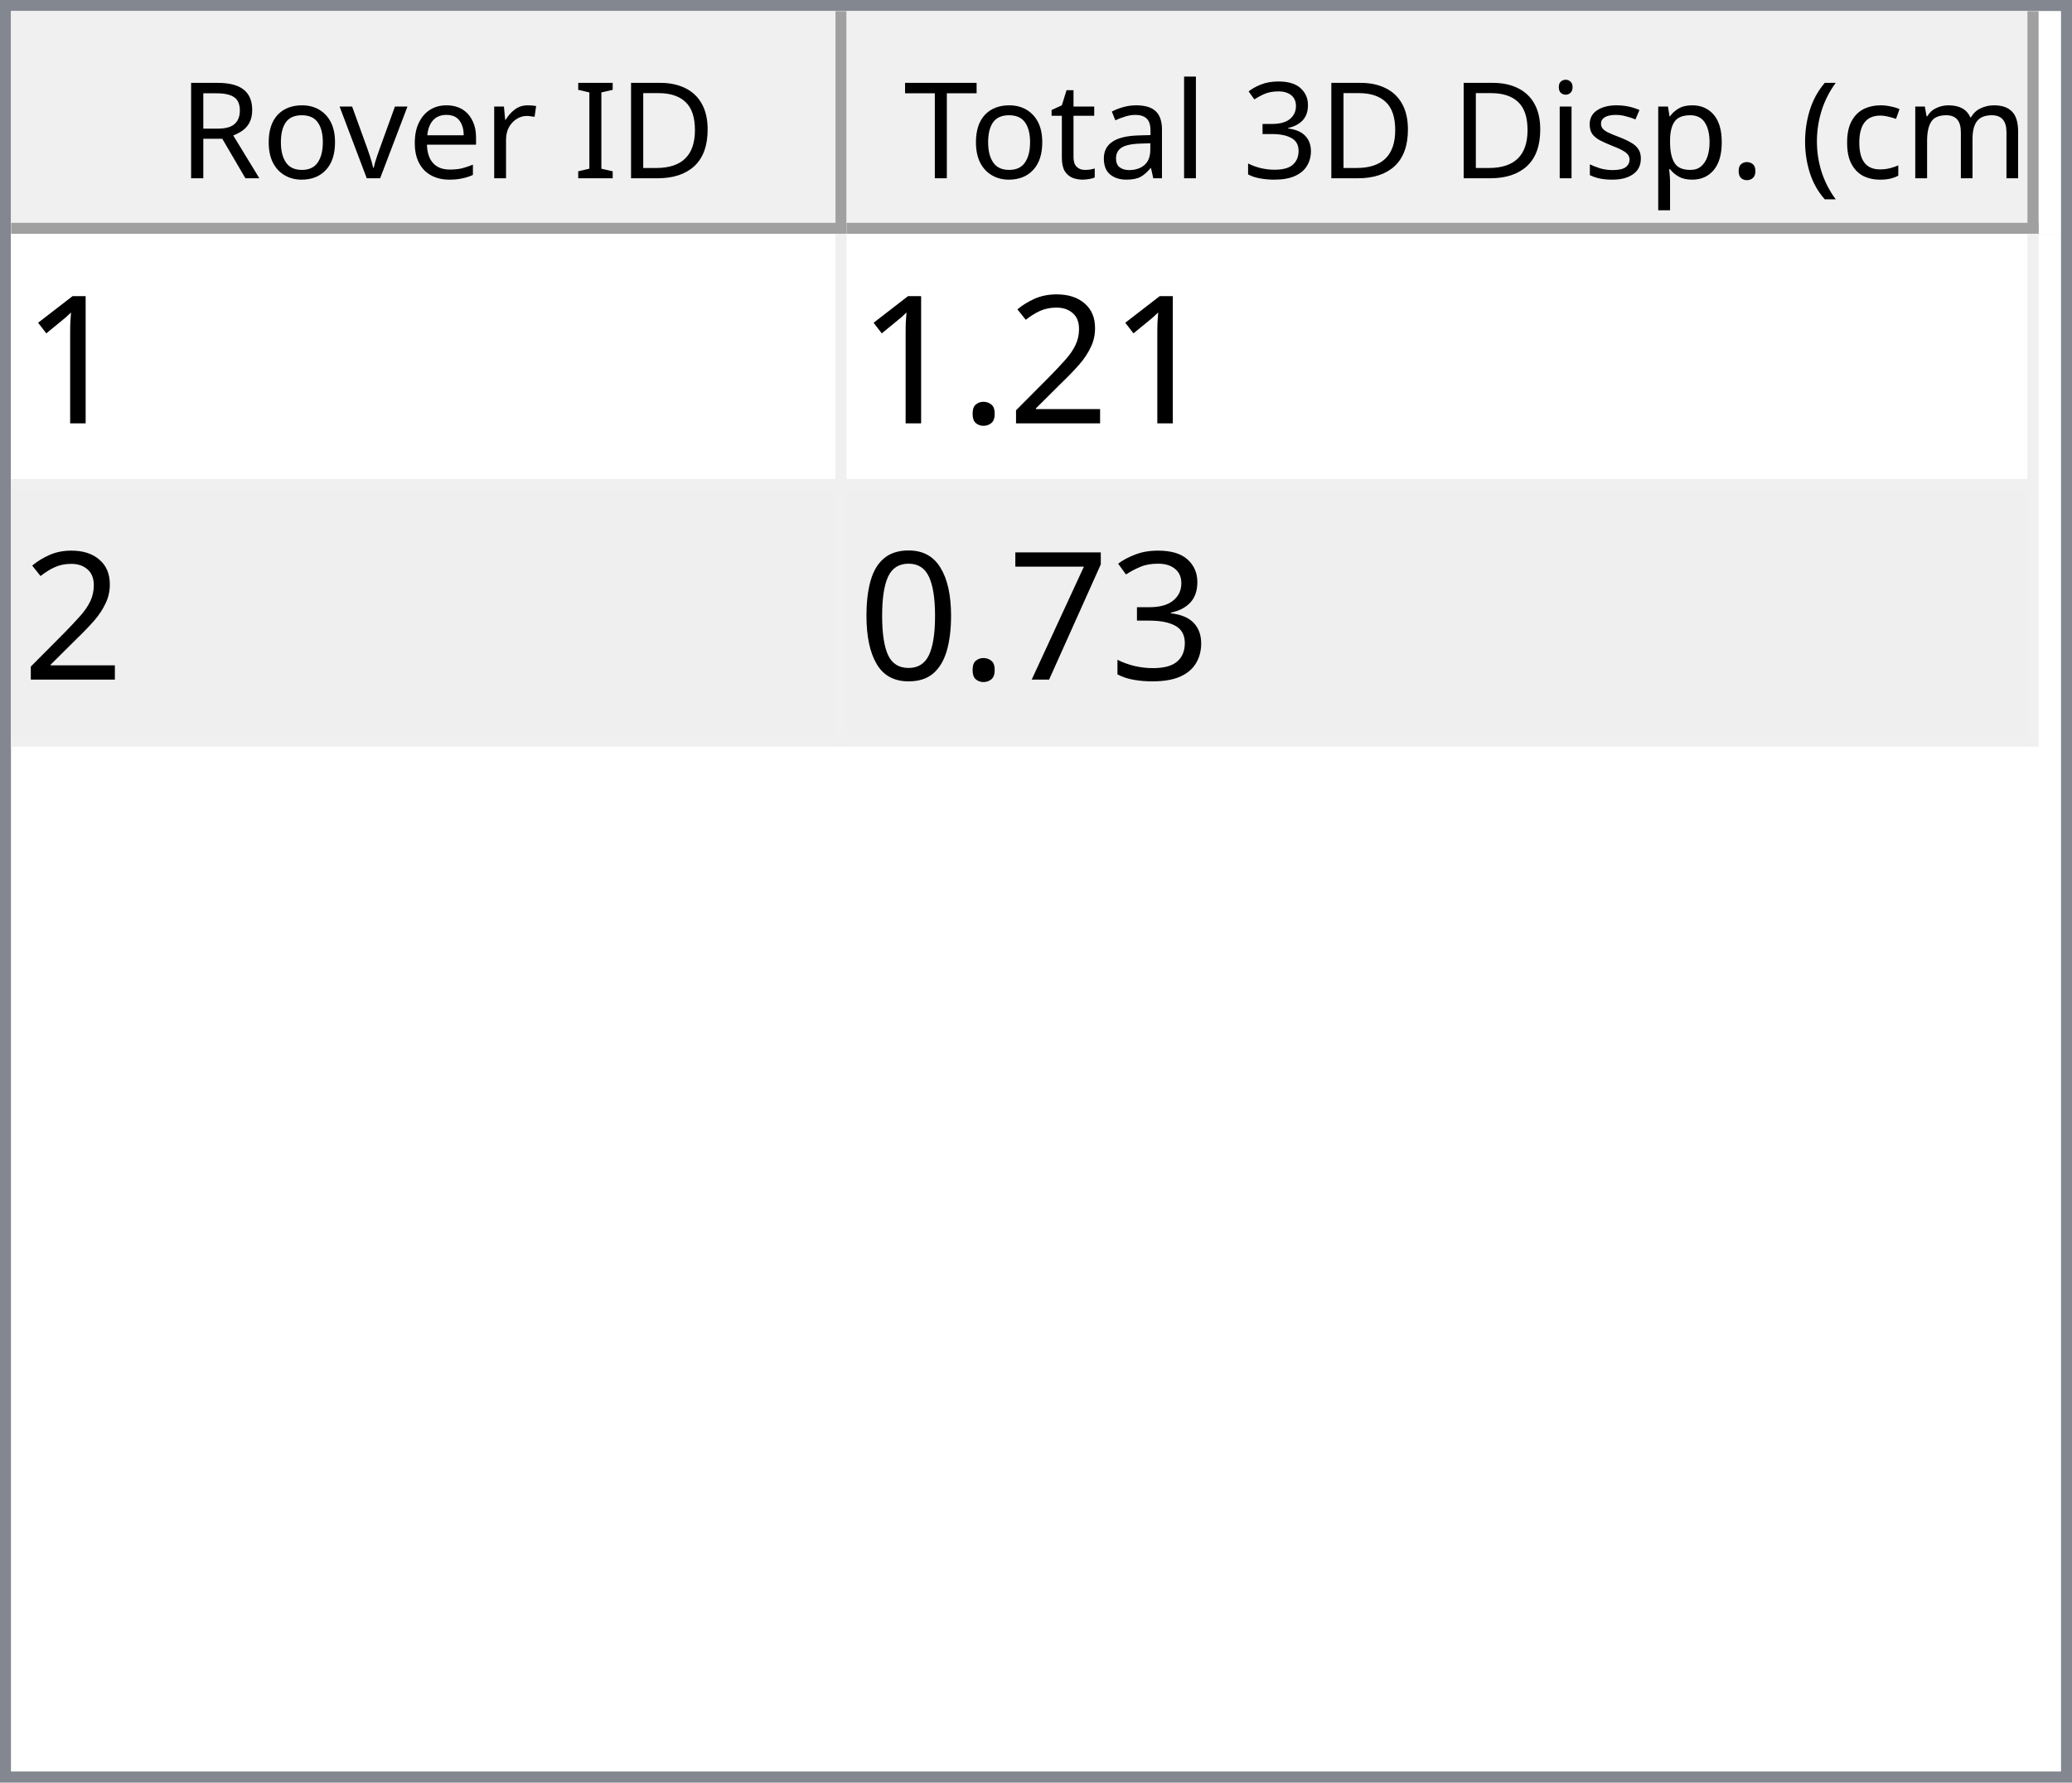
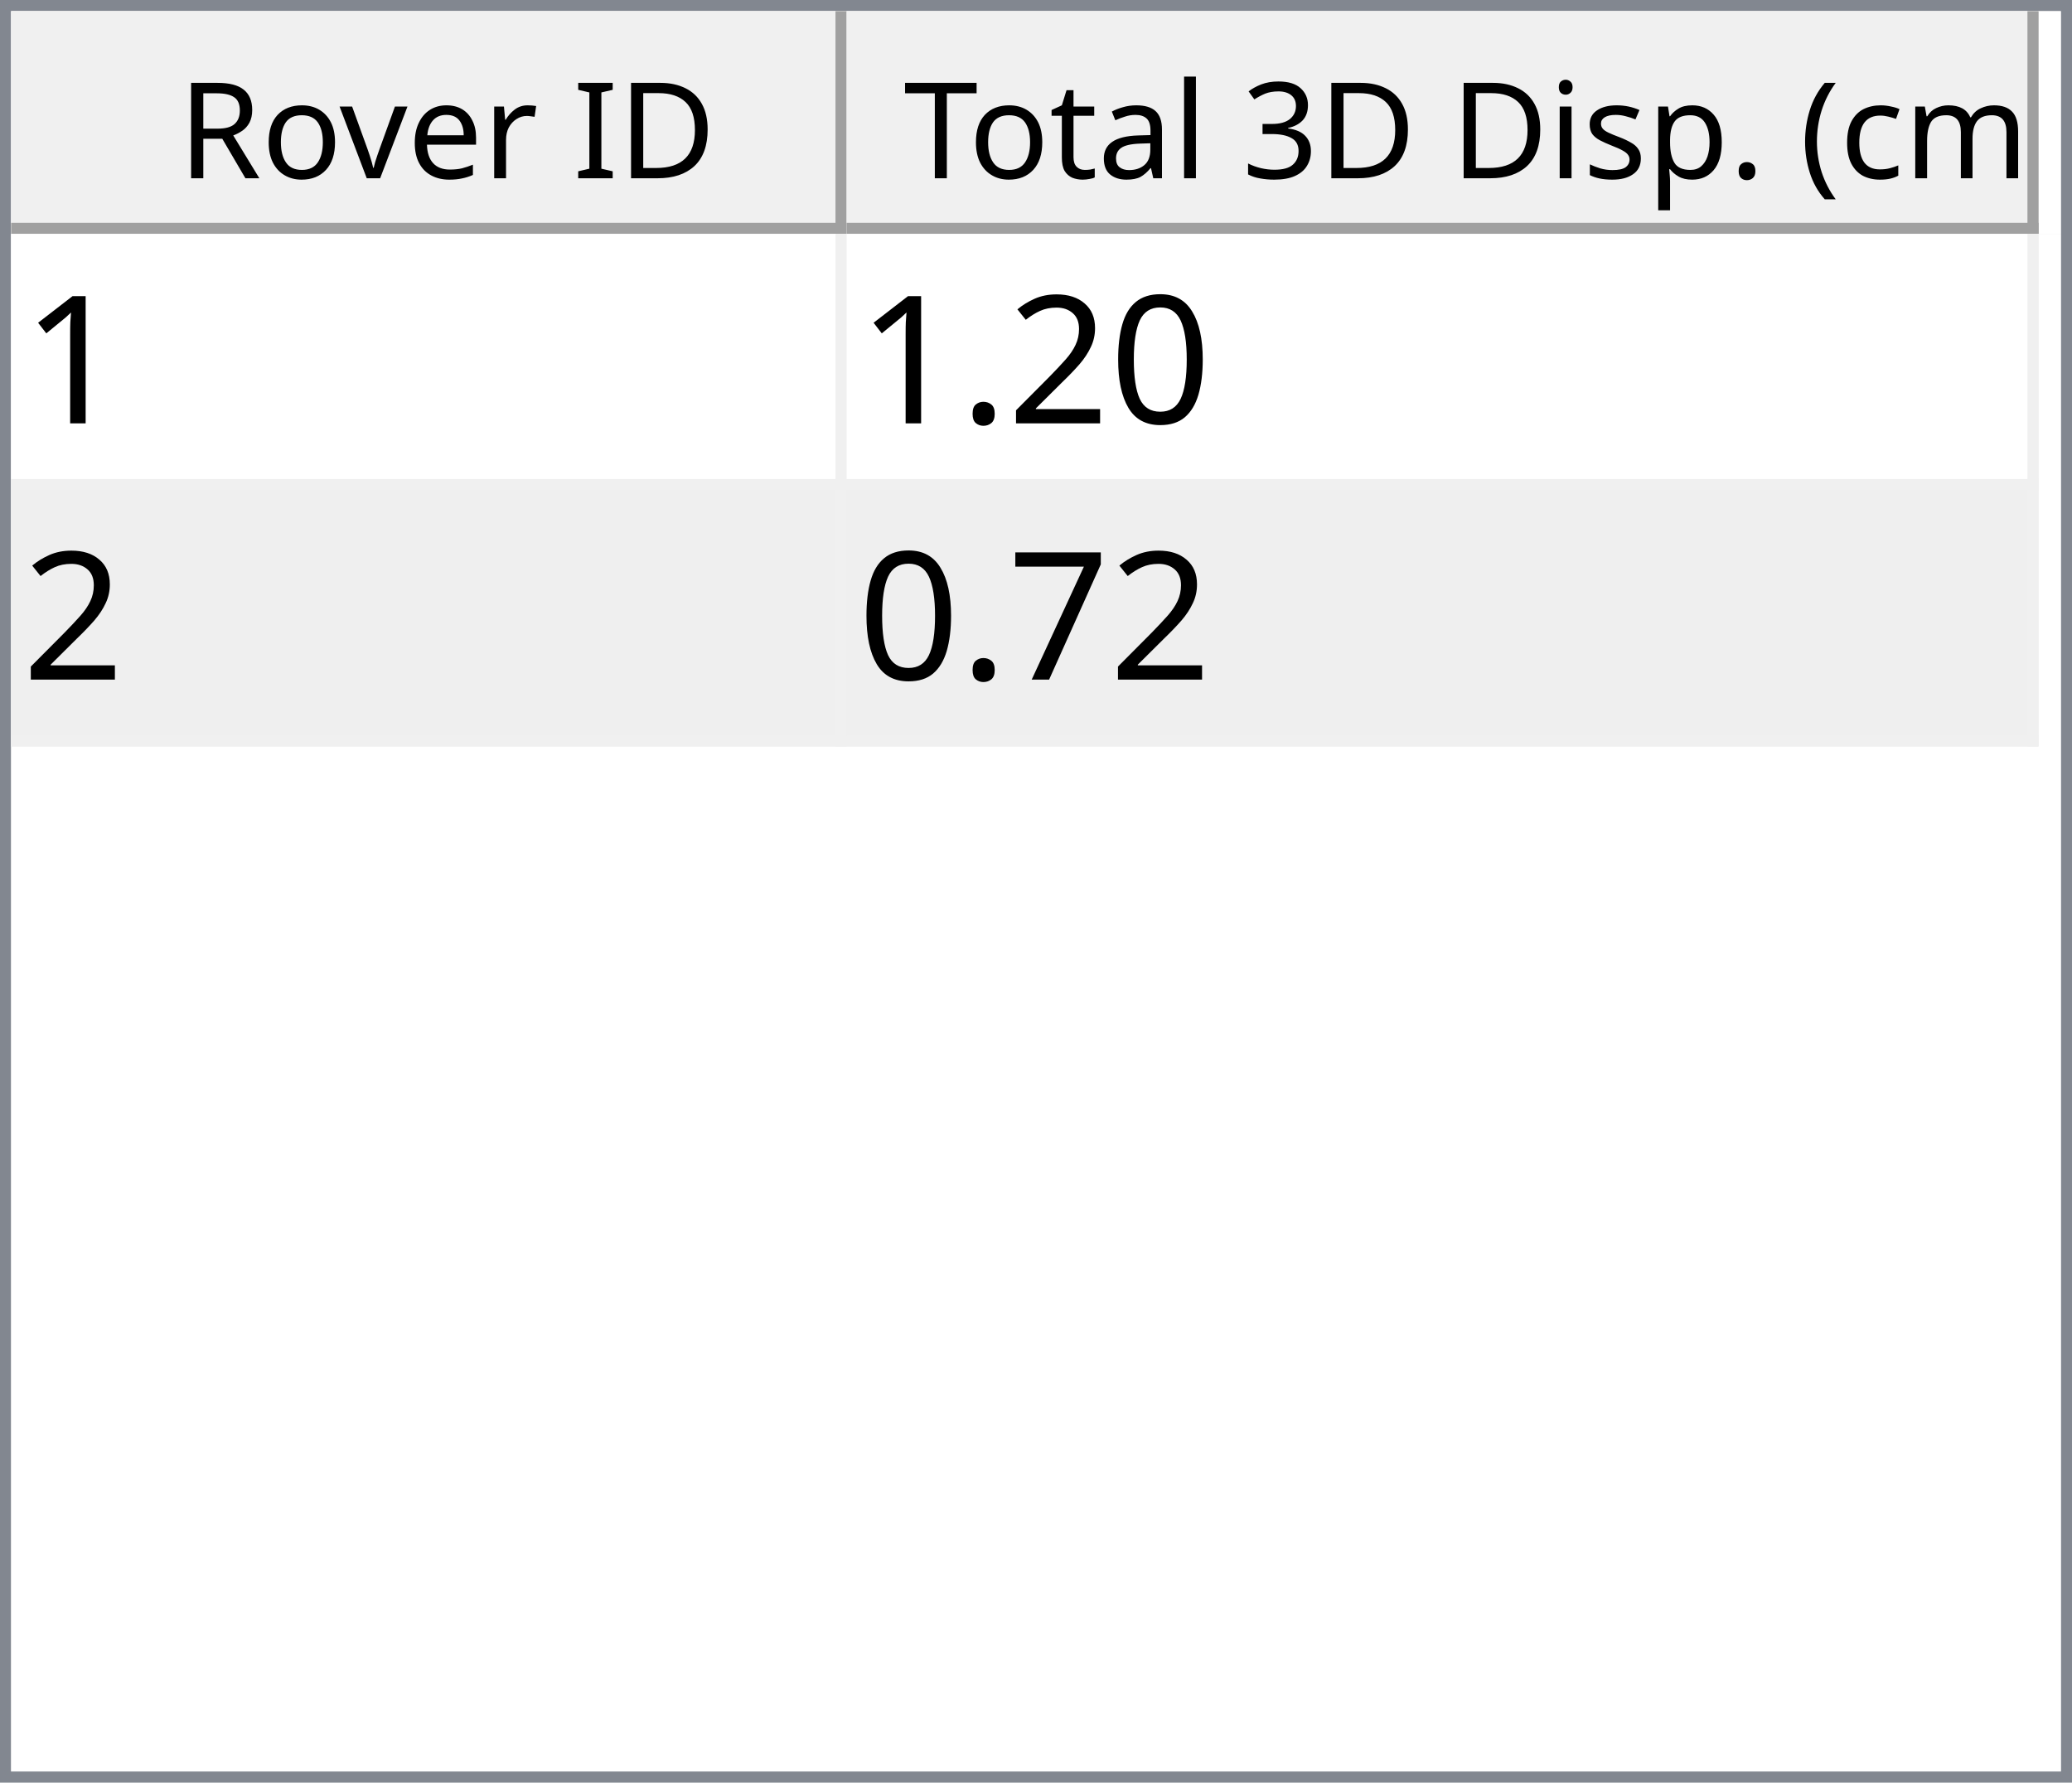
<svg xmlns="http://www.w3.org/2000/svg" style="fill-opacity:1; color-rendering:auto; color-interpolation:auto; text-rendering:auto; stroke:black; stroke-linecap:square; stroke-miterlimit:10; shape-rendering:auto; stroke-opacity:1; fill:black; stroke-dasharray:none; font-weight:normal; stroke-width:1; font-family:'Dialog'; font-style:normal; stroke-linejoin:miter; font-size:12px; stroke-dashoffset:0; image-rendering:auto;" width="186" height="160">
  <defs id="genericDefs" />
  <g>
    <defs id="defs1">
      <clipPath clipPathUnits="userSpaceOnUse" id="clipPath1">
        <path d="M0 0 L186 0 L186 160 L0 160 L0 0 Z" />
      </clipPath>
      <clipPath clipPathUnits="userSpaceOnUse" id="clipPath2">
        <path d="M0 0 L0 160 L186 160 L186 0 Z" />
      </clipPath>
      <clipPath clipPathUnits="userSpaceOnUse" id="clipPath3">
        <path d="M0 0 L0 20 L184 20 L184 0 Z" />
      </clipPath>
      <clipPath clipPathUnits="userSpaceOnUse" id="clipPath4">
        <path d="M0 0 L0 20 L75 20 L75 0 Z" />
      </clipPath>
      <clipPath clipPathUnits="userSpaceOnUse" id="clipPath5">
        <path d="M1 1 L1 19 L74 19 L74 1 Z" />
      </clipPath>
      <clipPath clipPathUnits="userSpaceOnUse" id="clipPath6">
        <path d="M0 0 L0 18 L73 18 L73 0 Z" />
      </clipPath>
      <clipPath clipPathUnits="userSpaceOnUse" id="clipPath7">
        <path d="M-0.5 -0.5 L-0.5 19.5 L74.5 19.5 L74.5 -0.5 Z" />
      </clipPath>
      <clipPath clipPathUnits="userSpaceOnUse" id="clipPath8">
        <path d="M0 0 L0 20 L107 20 L107 0 Z" />
      </clipPath>
      <clipPath clipPathUnits="userSpaceOnUse" id="clipPath9">
        <path d="M1 1 L1 19 L106 19 L106 1 Z" />
      </clipPath>
      <clipPath clipPathUnits="userSpaceOnUse" id="clipPath10">
        <path d="M0 0 L0 18 L105 18 L105 0 Z" />
      </clipPath>
      <clipPath clipPathUnits="userSpaceOnUse" id="clipPath11">
        <path d="M-0.5 -0.5 L-0.5 19.5 L106.5 19.5 L106.5 -0.5 Z" />
      </clipPath>
      <clipPath clipPathUnits="userSpaceOnUse" id="clipPath12">
        <path d="M0 0 L0 138 L184 138 L184 0 Z" />
      </clipPath>
      <clipPath clipPathUnits="userSpaceOnUse" id="clipPath13">
        <path d="M0 0 L0 46 L182 46 L182 0 Z" />
      </clipPath>
      <clipPath clipPathUnits="userSpaceOnUse" id="clipPath14">
        <path d="M-0.5 -0.5 L-0.5 45.5 L181.5 45.5 L181.5 -0.5 Z" />
      </clipPath>
      <clipPath clipPathUnits="userSpaceOnUse" id="clipPath15">
        <path d="M0 0 L0 22 L74 22 L74 0 Z" />
      </clipPath>
      <clipPath clipPathUnits="userSpaceOnUse" id="clipPath16">
        <path d="M0 0 L0 22 L106 22 L106 0 Z" />
      </clipPath>
      <font horiz-adv-x="64.551" id="font1">
        <font-face ascent="107.91" descent="25.098" units-per-em="100" style="font-style:normal; font-family:Segoe UI; font-weight:normal;" />
        <missing-glyph horiz-adv-x="64.551" d="M8.109 0 L8.109 68.266 L56.453 68.266 L56.453 0 L8.109 0 ZM15.328 7.234 L49.219 7.234 L49.219 61.031 L15.328 61.031 L15.328 7.234 Z" />
        <glyph unicode="D" horiz-adv-x="70.117" d="M9.188 0 L9.188 70.016 L28.516 70.016 Q65.531 70.016 65.531 35.891 Q65.531 19.672 55.25 9.836 Q44.969 0 27.734 0 L9.188 0 ZM17.391 62.594 L17.391 7.422 L27.828 7.422 Q41.609 7.422 49.273 14.797 Q56.938 22.172 56.938 35.688 Q56.938 62.594 28.328 62.594 L17.391 62.594 Z" />
        <glyph unicode="I" horiz-adv-x="26.611" d="M17.391 0 L9.188 0 L9.188 70.016 L17.391 70.016 L17.391 0 Z" />
        <glyph unicode=" " horiz-adv-x="27.393" d="" />
        <glyph unicode="r" horiz-adv-x="34.766" d="M34.188 41.891 Q32.078 43.5 28.125 43.5 Q23 43.5 19.555 38.672 Q16.109 33.844 16.109 25.484 L16.109 0 L8.109 0 L8.109 50 L16.109 50 L16.109 39.703 L16.312 39.703 Q18.016 44.969 21.531 47.922 Q25.047 50.875 29.391 50.875 Q32.516 50.875 34.188 50.203 L34.188 41.891 Z" />
        <glyph unicode="e" horiz-adv-x="52.295" d="M48.297 23 L12.984 23 Q13.188 14.656 17.484 10.109 Q21.781 5.562 29.297 5.562 Q37.75 5.562 44.828 11.141 L44.828 3.609 Q38.234 -1.172 27.391 -1.172 Q16.797 -1.172 10.742 5.641 Q4.688 12.453 4.688 24.812 Q4.688 36.469 11.305 43.82 Q17.922 51.172 27.734 51.172 Q37.547 51.172 42.922 44.828 Q48.297 38.484 48.297 27.203 L48.297 23 ZM40.094 29.781 Q40.047 36.719 36.75 40.578 Q33.453 44.438 27.594 44.438 Q21.922 44.438 17.969 40.383 Q14.016 36.328 13.094 29.781 L40.094 29.781 Z" />
        <glyph unicode="v" horiz-adv-x="47.9" d="M47.406 50 L27.484 0 L19.625 0 L0.688 50 L9.469 50 L22.172 13.672 Q23.578 9.672 23.922 6.688 L24.125 6.688 Q24.609 10.453 25.688 13.484 L38.969 50 L47.406 50 Z" />
        <glyph unicode="o" horiz-adv-x="58.594" d="M29 -1.172 Q17.922 -1.172 11.305 5.836 Q4.688 12.844 4.688 24.422 Q4.688 37.016 11.57 44.094 Q18.453 51.172 30.172 51.172 Q41.359 51.172 47.633 44.289 Q53.906 37.406 53.906 25.203 Q53.906 13.234 47.141 6.031 Q40.375 -1.172 29 -1.172 ZM29.594 44.438 Q21.875 44.438 17.383 39.188 Q12.891 33.938 12.891 24.703 Q12.891 15.828 17.43 10.695 Q21.969 5.562 29.594 5.562 Q37.359 5.562 41.531 10.594 Q45.703 15.625 45.703 24.906 Q45.703 34.281 41.531 39.359 Q37.359 44.438 29.594 44.438 Z" />
        <glyph unicode="R" horiz-adv-x="59.814" d="M59.375 0 L49.609 0 L37.891 19.625 Q36.281 22.359 34.766 24.289 Q33.25 26.219 31.664 27.438 Q30.078 28.656 28.25 29.219 Q26.422 29.781 24.125 29.781 L17.391 29.781 L17.391 0 L9.188 0 L9.188 70.016 L30.078 70.016 Q34.672 70.016 38.555 68.867 Q42.438 67.719 45.289 65.375 Q48.141 63.031 49.758 59.547 Q51.375 56.062 51.375 51.375 Q51.375 47.703 50.273 44.656 Q49.172 41.609 47.148 39.211 Q45.125 36.812 42.266 35.133 Q39.406 33.453 35.844 32.516 L35.844 32.328 Q37.594 31.547 38.891 30.547 Q40.188 29.547 41.359 28.18 Q42.531 26.812 43.68 25.078 Q44.828 23.344 46.234 21.047 L59.375 0 ZM17.391 62.594 L17.391 37.203 L28.516 37.203 Q31.594 37.203 34.203 38.133 Q36.812 39.062 38.719 40.797 Q40.625 42.531 41.703 45.047 Q42.781 47.562 42.781 50.688 Q42.781 56.297 39.141 59.445 Q35.5 62.594 28.609 62.594 L17.391 62.594 Z" />
        <glyph unicode=")" horiz-adv-x="30.176" d="M8.297 -15.922 L1.172 -15.922 Q16.406 2.344 16.406 26.812 Q16.406 51.469 1.078 70.016 L8.297 70.016 Q23.531 52.156 23.531 26.703 Q23.531 1.375 8.297 -15.922 Z" />
        <glyph unicode="m" horiz-adv-x="86.133" d="M79.109 0 L71.094 0 L71.094 28.719 Q71.094 37.016 68.531 40.727 Q65.969 44.438 59.906 44.438 Q54.781 44.438 51.195 39.75 Q47.609 35.062 47.609 28.516 L47.609 0 L39.594 0 L39.594 29.688 Q39.594 44.438 28.219 44.438 Q22.953 44.438 19.531 40.016 Q16.109 35.594 16.109 28.516 L16.109 0 L8.109 0 L8.109 50 L16.109 50 L16.109 42.094 L16.312 42.094 Q21.625 51.172 31.844 51.172 Q36.969 51.172 40.773 48.312 Q44.578 45.453 46 40.828 Q51.562 51.172 62.594 51.172 Q79.109 51.172 79.109 30.812 L79.109 0 Z" />
        <glyph unicode="c" horiz-adv-x="46.191" d="M42.188 2.297 Q36.422 -1.172 28.516 -1.172 Q17.828 -1.172 11.258 5.789 Q4.688 12.75 4.688 23.828 Q4.688 36.188 11.766 43.68 Q18.844 51.172 30.672 51.172 Q37.25 51.172 42.281 48.734 L42.281 40.531 Q36.719 44.438 30.375 44.438 Q22.703 44.438 17.797 38.945 Q12.891 33.453 12.891 24.516 Q12.891 15.719 17.508 10.641 Q22.125 5.562 29.891 5.562 Q36.422 5.562 42.188 9.906 L42.188 2.297 Z" />
        <glyph unicode="(" horiz-adv-x="30.176" d="M29.109 -15.922 L21.969 -15.922 Q6.844 1.375 6.844 26.703 Q6.844 52.156 21.969 70.016 L29.203 70.016 Q13.875 51.469 13.875 26.812 Q13.875 2.344 29.109 -15.922 Z" />
        <glyph unicode="." horiz-adv-x="21.68" d="M10.891 -1.078 Q8.641 -1.078 7.055 0.539 Q5.469 2.156 5.469 4.391 Q5.469 6.641 7.055 8.273 Q8.641 9.906 10.891 9.906 Q13.188 9.906 14.797 8.273 Q16.406 6.641 16.406 4.391 Q16.406 2.156 14.797 0.539 Q13.188 -1.078 10.891 -1.078 Z" />
        <glyph unicode="p" horiz-adv-x="58.789" d="M16.312 7.234 L16.109 7.234 L16.109 -23 L8.109 -23 L8.109 50 L16.109 50 L16.109 41.219 L16.312 41.219 Q22.219 51.172 33.594 51.172 Q43.266 51.172 48.688 44.461 Q54.109 37.75 54.109 26.469 Q54.109 13.922 48 6.375 Q41.891 -1.172 31.297 -1.172 Q21.578 -1.172 16.312 7.234 ZM16.109 27.391 L16.109 20.406 Q16.109 14.203 20.141 9.883 Q24.172 5.562 30.375 5.562 Q37.641 5.562 41.773 11.133 Q45.906 16.703 45.906 26.609 Q45.906 34.969 42.047 39.703 Q38.188 44.438 31.594 44.438 Q24.609 44.438 20.359 39.578 Q16.109 34.719 16.109 27.391 Z" />
        <glyph unicode="s" horiz-adv-x="42.432" d="M5.078 1.812 L5.078 10.406 Q11.625 5.562 19.484 5.562 Q30.031 5.562 30.031 12.594 Q30.031 14.594 29.125 15.992 Q28.219 17.391 26.68 18.461 Q25.141 19.531 23.07 20.383 Q21 21.234 18.609 22.172 Q15.281 23.484 12.766 24.828 Q10.25 26.172 8.57 27.859 Q6.891 29.547 6.031 31.695 Q5.172 33.844 5.172 36.719 Q5.172 40.234 6.789 42.945 Q8.406 45.656 11.086 47.484 Q13.766 49.312 17.211 50.242 Q20.656 51.172 24.312 51.172 Q30.812 51.172 35.938 48.922 L35.938 40.828 Q30.422 44.438 23.25 44.438 Q21 44.438 19.195 43.922 Q17.391 43.406 16.094 42.477 Q14.797 41.547 14.086 40.258 Q13.375 38.969 13.375 37.406 Q13.375 35.453 14.086 34.133 Q14.797 32.812 16.164 31.789 Q17.531 30.766 19.484 29.938 Q21.438 29.109 23.922 28.125 Q27.25 26.859 29.883 25.516 Q32.516 24.172 34.375 22.484 Q36.234 20.797 37.234 18.602 Q38.234 16.406 38.234 13.375 Q38.234 9.672 36.602 6.938 Q34.969 4.203 32.234 2.398 Q29.5 0.594 25.93 -0.289 Q22.359 -1.172 18.453 -1.172 Q10.75 -1.172 5.078 1.812 Z" />
        <glyph unicode="i" horiz-adv-x="24.219" d="M12.203 62.703 Q10.062 62.703 8.547 64.164 Q7.031 65.625 7.031 67.875 Q7.031 70.125 8.547 71.609 Q10.062 73.094 12.203 73.094 Q14.406 73.094 15.945 71.609 Q17.484 70.125 17.484 67.875 Q17.484 65.719 15.945 64.211 Q14.406 62.703 12.203 62.703 ZM16.109 0 L8.109 0 L8.109 50 L16.109 50 L16.109 0 Z" />
        <glyph unicode="3" horiz-adv-x="53.906" d="M46.531 19.828 Q46.531 15.094 44.75 11.211 Q42.969 7.328 39.719 4.57 Q36.469 1.812 31.93 0.297 Q27.391 -1.219 21.922 -1.219 Q11.922 -1.219 6 2.594 L6 11.188 Q13.094 5.609 22.219 5.609 Q25.875 5.609 28.828 6.539 Q31.781 7.469 33.906 9.227 Q36.031 10.984 37.18 13.477 Q38.328 15.969 38.328 19.094 Q38.328 32.812 18.797 32.812 L12.984 32.812 L12.984 39.594 L18.5 39.594 Q35.797 39.594 35.797 52.484 Q35.797 64.406 22.609 64.406 Q15.188 64.406 8.688 59.422 L8.688 67.188 Q15.375 71.188 24.609 71.188 Q29 71.188 32.57 69.969 Q36.141 68.75 38.68 66.555 Q41.219 64.359 42.609 61.281 Q44 58.203 44 54.5 Q44 40.672 30.031 36.719 L30.031 36.531 Q33.594 36.141 36.625 34.797 Q39.656 33.453 41.852 31.305 Q44.047 29.156 45.289 26.25 Q46.531 23.344 46.531 19.828 Z" />
        <glyph unicode="l" horiz-adv-x="24.219" d="M16.109 0 L8.109 0 L8.109 74.031 L16.109 74.031 L16.109 0 Z" />
        <glyph unicode="a" horiz-adv-x="50.879" d="M43.891 0 L35.891 0 L35.891 7.812 L35.688 7.812 Q30.469 -1.172 20.312 -1.172 Q12.844 -1.172 8.617 2.781 Q4.391 6.734 4.391 13.281 Q4.391 27.297 20.906 29.594 L35.891 31.688 Q35.891 44.438 25.594 44.438 Q16.547 44.438 9.281 38.281 L9.281 46.484 Q16.656 51.172 26.266 51.172 Q43.891 51.172 43.891 32.516 L43.891 0 ZM35.891 25.297 L23.828 23.641 Q18.266 22.859 15.43 20.875 Q12.594 18.891 12.594 13.875 Q12.594 10.203 15.211 7.883 Q17.828 5.562 22.172 5.562 Q28.125 5.562 32.008 9.742 Q35.891 13.922 35.891 20.312 L35.891 25.297 Z" />
        <glyph unicode="t" horiz-adv-x="33.887" d="M31.297 0.484 Q28.469 -1.078 23.828 -1.078 Q10.688 -1.078 10.688 13.578 L10.688 43.172 L2.094 43.172 L2.094 50 L10.688 50 L10.688 62.203 L18.703 64.797 L18.703 50 L31.297 50 L31.297 43.172 L18.703 43.172 L18.703 14.984 Q18.703 9.969 20.414 7.82 Q22.125 5.672 26.078 5.672 Q29.109 5.672 31.297 7.328 L31.297 0.484 Z" />
        <glyph unicode="T" horiz-adv-x="52.393" d="M50.594 62.594 L30.375 62.594 L30.375 0 L22.172 0 L22.172 62.594 L2 62.594 L2 70.016 L50.594 70.016 L50.594 62.594 Z" />
      </font>
      <font horiz-adv-x="75.0" id="font2">
        <font-face ascent="100.537" descent="21.973" units-per-em="100" style="font-style:normal; font-family:sans-serif; font-weight:normal;" />
        <missing-glyph horiz-adv-x="75.0" d="M12.5 0 L12.5 62.5 L62.5 62.5 L62.5 0 L12.5 0 ZM14.062 1.562 L60.938 1.562 L60.938 60.938 L14.062 60.938 L14.062 1.562 Z" />
        <glyph unicode="1" horiz-adv-x="55.615" d="M37.25 0 L28.469 0 L28.469 56 Q25.297 52.984 20.141 49.953 Q14.984 46.922 10.891 45.406 L10.891 53.906 Q18.266 57.375 23.781 62.305 Q29.297 67.234 31.594 71.875 L37.25 71.875 L37.25 0 Z" />
+         <glyph unicode="0" horiz-adv-x="55.615" d="M4.156 35.297 Q4.156 48 6.766 55.742 Q9.375 63.484 14.523 67.68 Q19.672 71.875 27.484 71.875 Q33.25 71.875 37.594 69.555 Q41.938 67.234 44.773 62.867 Q47.609 58.5 49.219 52.227 Q50.828 45.953 50.828 35.297 Q50.828 22.703 48.242 14.969 Q45.656 7.234 40.508 3.008 Q35.359 -1.219 27.484 -1.219 Q17.141 -1.219 11.234 6.203 Q4.156 15.141 4.156 35.297 ZM13.188 35.297 Q13.188 17.672 17.312 11.836 Q21.438 6 27.484 6 Q33.547 6 37.672 11.859 Q41.797 17.719 41.797 35.297 Q41.797 52.984 37.672 58.789 Q33.547 64.594 27.391 64.594 Q21.344 64.594 17.719 59.469 Q13.188 52.938 13.188 35.297 Z" />
        <glyph unicode="2" horiz-adv-x="55.615" d="M50.344 8.453 L50.344 0 L3.031 0 Q2.938 3.172 4.047 6.109 Q5.859 10.938 9.836 15.625 Q13.812 20.312 21.344 26.469 Q33.016 36.031 37.117 41.625 Q41.219 47.219 41.219 52.203 Q41.219 57.422 37.477 61.008 Q33.734 64.594 27.734 64.594 Q21.391 64.594 17.578 60.789 Q13.766 56.984 13.719 50.25 L4.688 51.172 Q5.609 61.281 11.664 66.578 Q17.719 71.875 27.938 71.875 Q38.234 71.875 44.242 66.164 Q50.25 60.453 50.25 52 Q50.25 47.703 48.492 43.555 Q46.734 39.406 42.656 34.812 Q38.578 30.219 29.109 22.219 Q21.188 15.578 18.945 13.211 Q16.703 10.844 15.234 8.453 L50.344 8.453 Z" />
        <glyph unicode="." horiz-adv-x="27.783" d="M9.078 0 L9.078 10.016 L19.094 10.016 L19.094 0 L9.078 0 Z" />
-         <glyph unicode="3" horiz-adv-x="55.615" d="M4.203 18.891 L12.984 20.062 Q14.5 12.594 18.141 9.297 Q21.781 6 27 6 Q33.203 6 37.477 10.297 Q41.75 14.594 41.75 20.953 Q41.75 27 37.797 30.93 Q33.844 34.859 27.734 34.859 Q25.25 34.859 21.531 33.891 L22.516 41.609 Q23.391 41.5 23.922 41.5 Q29.547 41.5 34.039 44.43 Q38.531 47.359 38.531 53.469 Q38.531 58.297 35.258 61.477 Q31.984 64.656 26.812 64.656 Q21.688 64.656 18.266 61.43 Q14.844 58.203 13.875 51.766 L5.078 53.328 Q6.688 62.156 12.398 67.016 Q18.109 71.875 26.609 71.875 Q32.469 71.875 37.398 69.359 Q42.328 66.844 44.945 62.5 Q47.562 58.156 47.562 53.266 Q47.562 48.641 45.07 44.828 Q42.578 41.016 37.703 38.766 Q44.047 37.312 47.562 32.695 Q51.078 28.078 51.078 21.141 Q51.078 11.766 44.242 5.25 Q37.406 -1.266 26.953 -1.266 Q17.531 -1.266 11.305 4.352 Q5.078 9.969 4.203 18.891 Z" />
        <glyph unicode="7" horiz-adv-x="55.615" d="M4.734 62.203 L4.734 70.656 L51.078 70.656 L51.078 63.812 Q44.234 56.547 37.523 44.484 Q30.812 32.422 27.156 19.672 Q24.516 10.688 23.781 0 L14.75 0 Q14.891 8.453 18.062 20.414 Q21.234 32.375 27.172 43.484 Q33.109 54.594 39.797 62.203 L4.734 62.203 Z" />
-         <glyph unicode="0" horiz-adv-x="55.615" d="M4.156 35.297 Q4.156 48 6.766 55.742 Q9.375 63.484 14.523 67.68 Q19.672 71.875 27.484 71.875 Q33.25 71.875 37.594 69.555 Q41.938 67.234 44.773 62.867 Q47.609 58.5 49.219 52.227 Q50.828 45.953 50.828 35.297 Q50.828 22.703 48.242 14.969 Q45.656 7.234 40.508 3.008 Q35.359 -1.219 27.484 -1.219 Q17.141 -1.219 11.234 6.203 Q4.156 15.141 4.156 35.297 ZM13.188 35.297 Q13.188 17.672 17.312 11.836 Q21.438 6 27.484 6 Q33.547 6 37.672 11.859 Q41.797 17.719 41.797 35.297 Q41.797 52.984 37.672 58.789 Q33.547 64.594 27.391 64.594 Q21.344 64.594 17.719 59.469 Q13.188 52.938 13.188 35.297 Z" />
      </font>
    </defs>
    <g style="fill:white; stroke:white;">
      <rect x="0" y="0" width="186" style="clip-path:url(#clipPath1); stroke:none;" height="160" />
    </g>
    <g style="fill:white; text-rendering:optimizeSpeed; color-rendering:optimizeSpeed; image-rendering:optimizeSpeed; shape-rendering:crispEdges; stroke:white; color-interpolation:sRGB;">
      <rect x="0" width="186" height="160" y="0" style="stroke:none;" />
      <path style="stroke:none;" d="M0 160 L186 160 L186 0 L0 0 Z" />
    </g>
    <g style="fill:rgb(240,240,240); font-family:'Segoe UI'; stroke:rgb(240,240,240);">
      <rect x="0" y="0" width="186" style="clip-path:url(#clipPath2); stroke:none;" height="160" />
    </g>
    <g style="fill:rgb(130,135,144); font-family:'Segoe UI'; stroke:rgb(130,135,144);">
      <path d="M0 0 L186 0 L186 160 L0 160 L0 0 ZM1 1 L185 1 L185 159 L1 159 L1 1 Z" style="fill-rule:evenodd; clip-path:url(#clipPath2); stroke:none;" />
    </g>
    <g style="fill:white; font-family:'Segoe UI'; stroke:white;" transform="translate(1,1)">
      <rect x="0" y="0" width="184" style="clip-path:url(#clipPath3); stroke:none;" height="20" />
    </g>
    <g style="fill:rgb(240,240,240); font-family:'Segoe UI'; stroke:rgb(240,240,240);" transform="translate(1,1)">
      <rect x="0" y="0" width="75" style="clip-path:url(#clipPath4); stroke:none;" height="20" />
    </g>
    <g style="font-family:'Segoe UI';" transform="translate(2,2)">
      <text x="14" xml:space="preserve" y="14" style="clip-path:url(#clipPath6); stroke:none;">Rover ID</text>
    </g>
    <g style="fill:rgb(160,160,160); font-family:'Segoe UI'; stroke:rgb(160,160,160); stroke-linejoin:bevel;" transform="translate(1.5,1.5)">
      <line x1="74" x2="74" y1="0" style="fill:none; clip-path:url(#clipPath7);" y2="19" />
    </g>
    <g style="fill:rgb(160,160,160); font-family:'Segoe UI'; stroke:rgb(160,160,160); stroke-linejoin:bevel;" transform="matrix(1,0,0,1,1,1) translate(0.5,0.5)">
      <line x1="0" x2="74" y1="19" style="fill:none; clip-path:url(#clipPath7);" y2="19" />
    </g>
    <g style="fill:rgb(240,240,240); font-family:'Segoe UI'; stroke:rgb(240,240,240);" transform="translate(76,1)">
      <rect x="0" y="0" width="107" style="clip-path:url(#clipPath8); stroke:none;" height="20" />
    </g>
    <g style="font-family:'Segoe UI';" transform="translate(77,2)">
      <text x="1" xml:space="preserve" y="14" style="clip-path:url(#clipPath10); stroke:none;"> Total 3D Disp. (cm)</text>
    </g>
    <g style="fill:rgb(160,160,160); font-family:'Segoe UI'; stroke:rgb(160,160,160); stroke-linejoin:bevel;" transform="translate(76.5,1.5)">
      <line x1="106" x2="106" y1="0" style="fill:none; clip-path:url(#clipPath11);" y2="19" />
    </g>
    <g style="fill:rgb(160,160,160); font-family:'Segoe UI'; stroke:rgb(160,160,160); stroke-linejoin:bevel;" transform="matrix(1,0,0,1,76,1) translate(0.5,0.5)">
      <line x1="0" x2="106" y1="19" style="fill:none; clip-path:url(#clipPath11);" y2="19" />
    </g>
    <g style="fill:white; font-family:'Segoe UI'; stroke:white;" transform="translate(1,21)">
      <rect x="0" y="0" width="184" style="clip-path:url(#clipPath12); stroke:none;" height="138" />
    </g>
    <g style="fill:rgb(240,240,240); font-size:16px; font-family:sans-serif; stroke:rgb(240,240,240);" transform="translate(1,21)">
      <rect x="0" y="0" width="182" style="clip-path:url(#clipPath13); stroke:none;" height="46" />
      <line transform="translate(0.5,0.5)" x1="0" x2="181" y1="22" style="clip-path:url(#clipPath14); fill:none; stroke-linejoin:bevel;" y2="22" />
    </g>
    <g transform="matrix(1,0,0,1,1,21) translate(0.5,0.5)" style="fill:rgb(240,240,240); font-size:16px; font-family:sans-serif; stroke:rgb(240,240,240); stroke-linejoin:bevel;">
      <line x1="0" x2="181" y1="45" style="fill:none; clip-path:url(#clipPath14);" y2="45" />
    </g>
    <g transform="matrix(1,0,0,1,1,21) translate(0.5,0.5)" style="fill:rgb(240,240,240); font-size:16px; font-family:sans-serif; stroke:rgb(240,240,240); stroke-linejoin:bevel;">
      <line x1="74" x2="74" y1="0" style="fill:none; clip-path:url(#clipPath14);" y2="45" />
    </g>
    <g transform="matrix(1,0,0,1,1,21) translate(0.5,0.5)" style="fill:rgb(240,240,240); font-size:16px; font-family:sans-serif; stroke:rgb(240,240,240); stroke-linejoin:bevel;">
      <line x1="181" x2="181" y1="0" style="fill:none; clip-path:url(#clipPath14);" y2="45" />
    </g>
    <g style="fill:white; font-size:16px; font-family:sans-serif; stroke:white;" transform="matrix(1,0,0,1,1,21)">
      <rect x="0" y="0" width="74" style="clip-path:url(#clipPath15); stroke:none;" height="22" />
      <text x="1" y="17" style="fill:black; clip-path:url(#clipPath15); stroke:none;" xml:space="preserve">1</text>
    </g>
    <g style="fill:white; font-size:16px; font-family:sans-serif; stroke:white;" transform="matrix(1,0,0,1,1,21) translate(75,0)">
      <rect x="0" y="0" width="106" style="clip-path:url(#clipPath16); stroke:none;" height="22" />
-       <text x="1" y="17" style="fill:black; clip-path:url(#clipPath16); stroke:none;" xml:space="preserve">1.21</text>
+       <text x="1" y="17" style="fill:black; clip-path:url(#clipPath16); stroke:none;" xml:space="preserve">1.20</text>
    </g>
    <g style="fill:rgb(239,239,239); font-size:16px; font-family:sans-serif; stroke:rgb(239,239,239);" transform="matrix(1,0,0,1,1,21) translate(0,23)">
      <rect x="0" y="0" width="74" style="clip-path:url(#clipPath15); stroke:none;" height="22" />
      <text x="1" y="17" style="fill:black; clip-path:url(#clipPath15); stroke:none;" xml:space="preserve">2</text>
    </g>
    <g style="fill:rgb(239,239,239); font-size:16px; font-family:sans-serif; stroke:rgb(239,239,239);" transform="matrix(1,0,0,1,1,21) translate(75,23)">
      <rect x="0" y="0" width="106" style="clip-path:url(#clipPath16); stroke:none;" height="22" />
-       <text x="1" y="17" style="fill:black; clip-path:url(#clipPath16); stroke:none;" xml:space="preserve">0.73</text>
+       <text x="1" y="17" style="fill:black; clip-path:url(#clipPath16); stroke:none;" xml:space="preserve">0.72</text>
    </g>
  </g>
</svg>
